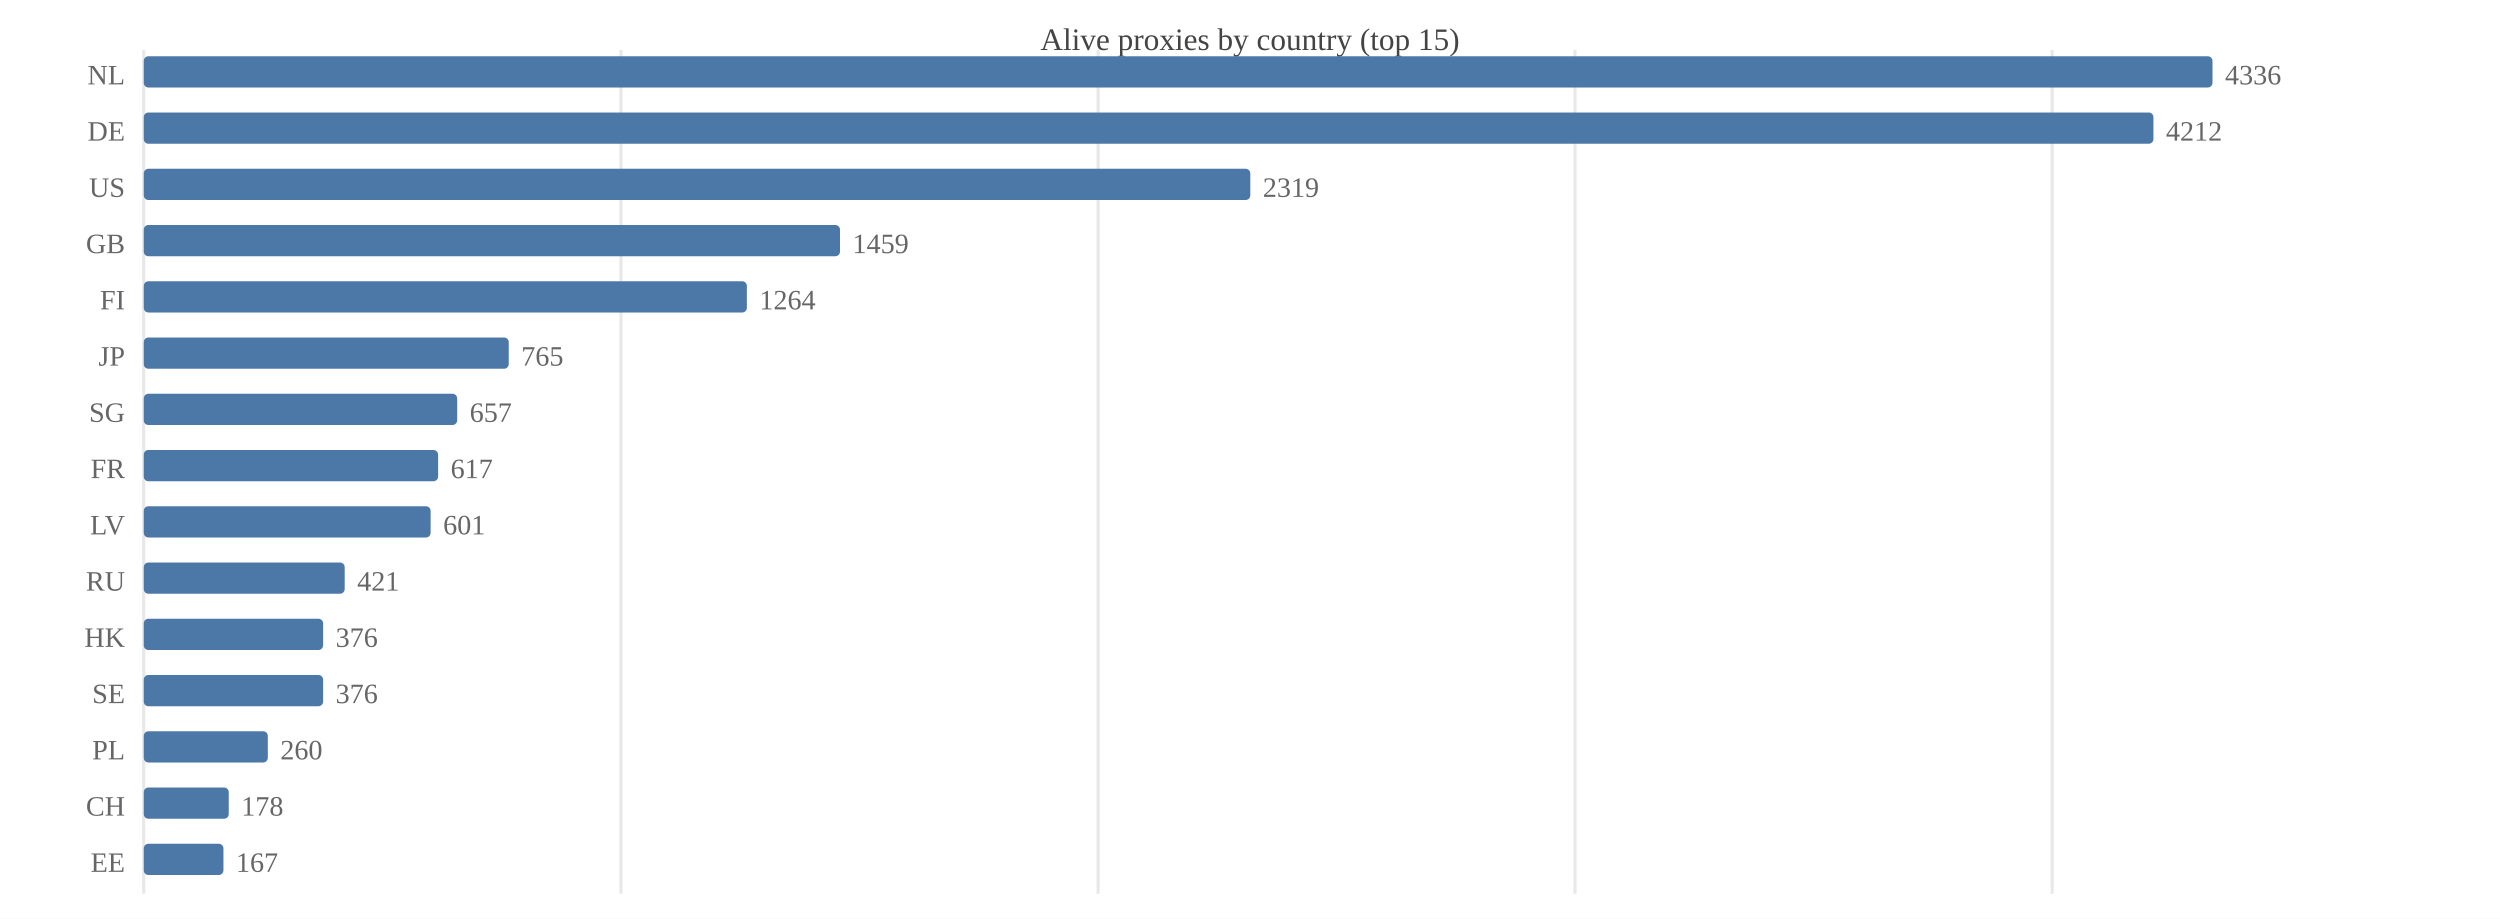
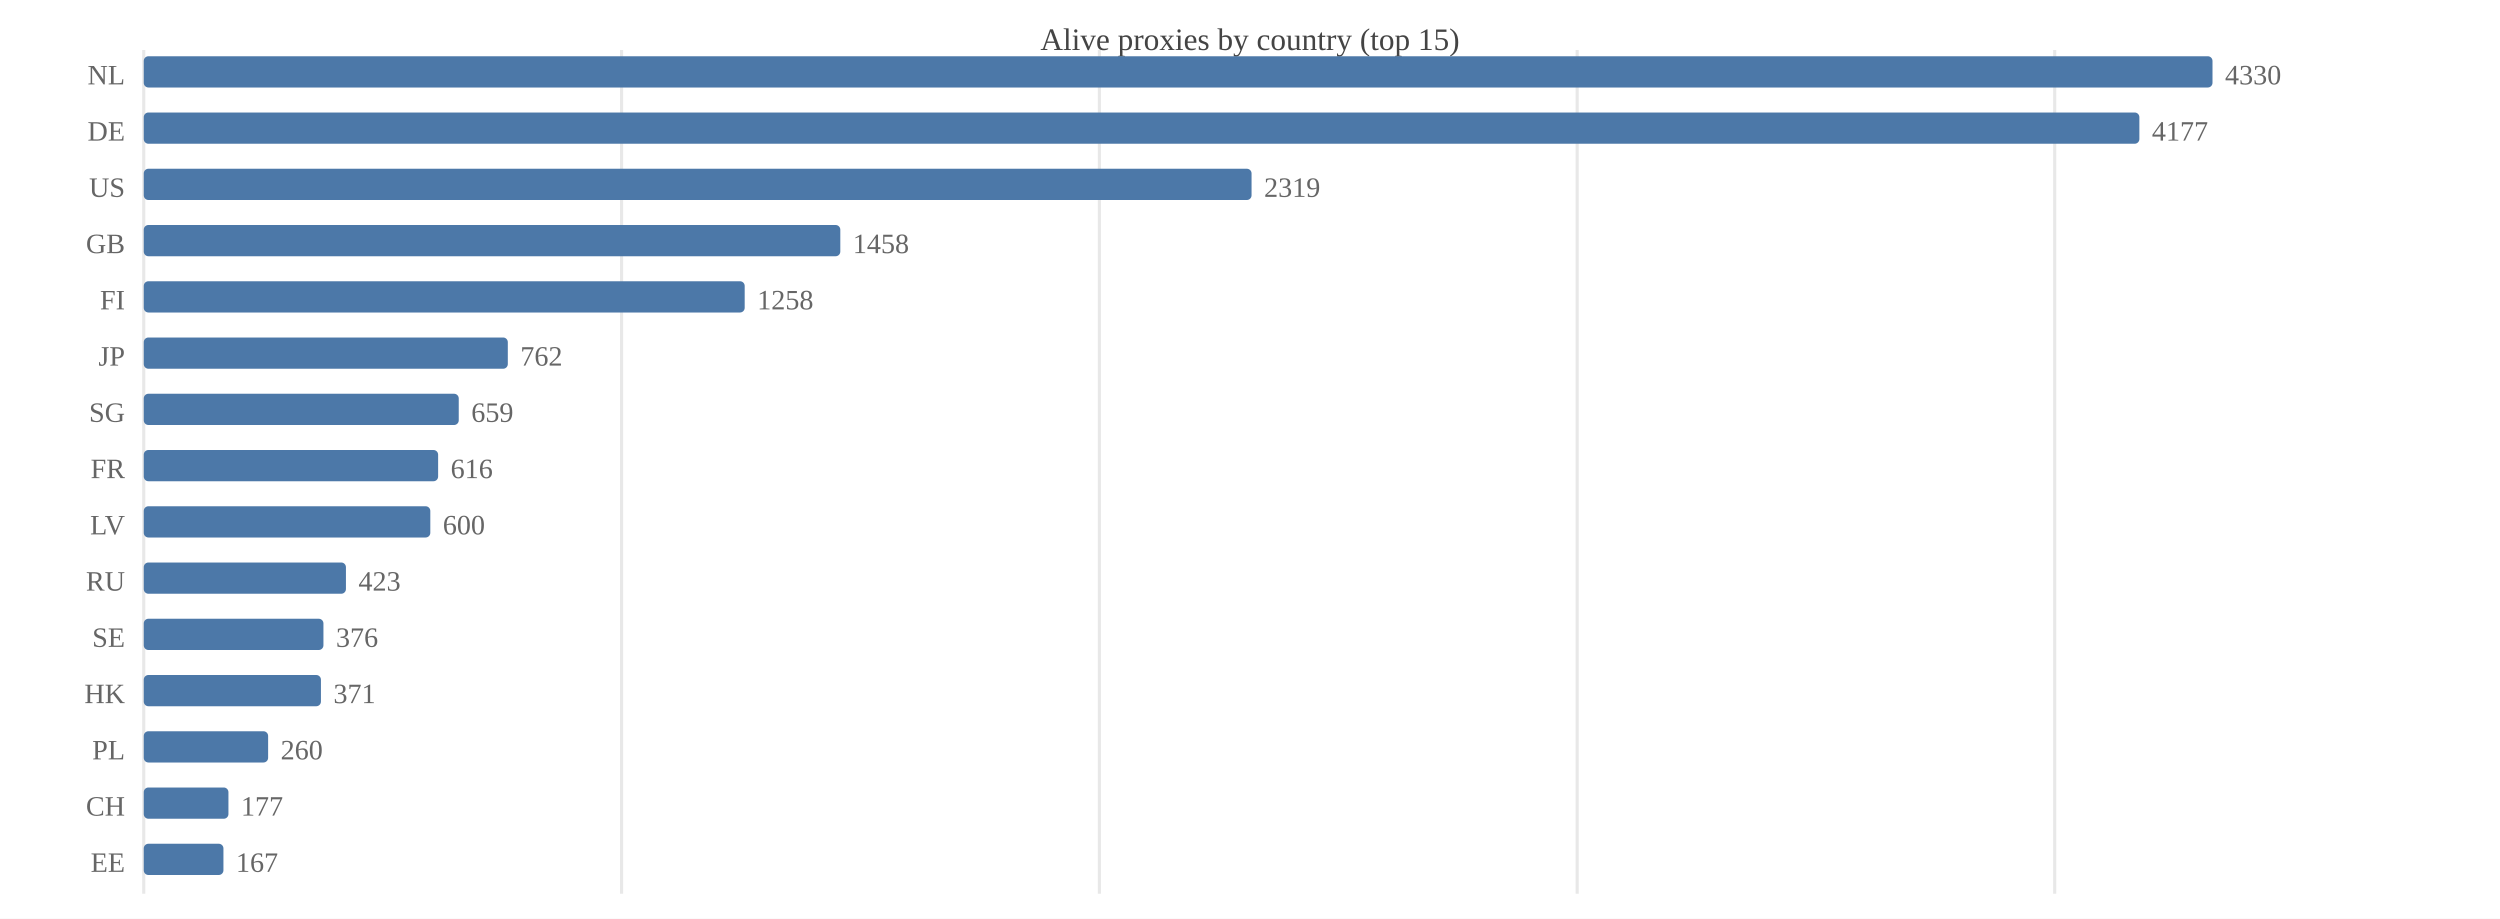
<svg xmlns="http://www.w3.org/2000/svg" width="800" height="294" viewBox="0 0 800 294">
  <rect width="800" height="294" fill="#ffffff" />
  <text x="400.0" y="16" font-size="10" text-anchor="middle" fill="#444">Alive proxies by country (top 15)</text>
  <line x1="46.0" y1="16" x2="46.0" y2="286" stroke="#e8e8e8" />
-   <line x1="198.7" y1="16" x2="198.7" y2="286" stroke="#e8e8e8" />
-   <line x1="351.4" y1="16" x2="351.4" y2="286" stroke="#e8e8e8" />
-   <line x1="504.0" y1="16" x2="504.0" y2="286" stroke="#e8e8e8" />
-   <line x1="656.7" y1="16" x2="656.7" y2="286" stroke="#e8e8e8" />
+   <line x1="198.9" y1="16" x2="198.9" y2="286" stroke="#e8e8e8" />
+   <line x1="351.8" y1="16" x2="351.8" y2="286" stroke="#e8e8e8" />
+   <line x1="504.7" y1="16" x2="504.7" y2="286" stroke="#e8e8e8" />
+   <line x1="657.5" y1="16" x2="657.5" y2="286" stroke="#e8e8e8" />
  <text x="40" y="27.0" font-size="9" text-anchor="end" fill="#666">NL</text>
  <rect x="46.0" y="18.0" width="662.0" height="10.0" fill="#4c78a8" rx="1.5" />
-   <text x="712.0" y="27.0" font-size="9" fill="#666">4336</text>
+   <text x="712.0" y="27.0" font-size="9" fill="#666">4330</text>
  <text x="40" y="45.0" font-size="9" text-anchor="end" fill="#666">DE</text>
-   <rect x="46.0" y="36.0" width="643.1" height="10.0" fill="#4c78a8" rx="1.5" />
-   <text x="693.1" y="45.0" font-size="9" fill="#666">4212</text>
+   <rect x="46.0" y="36.0" width="638.6" height="10.0" fill="#4c78a8" rx="1.5" />
+   <text x="688.6" y="45.0" font-size="9" fill="#666">4177</text>
  <text x="40" y="63.0" font-size="9" text-anchor="end" fill="#666">US</text>
-   <rect x="46.0" y="54.0" width="354.1" height="10.0" fill="#4c78a8" rx="1.5" />
-   <text x="404.1" y="63.0" font-size="9" fill="#666">2319</text>
+   <rect x="46.0" y="54.0" width="354.5" height="10.0" fill="#4c78a8" rx="1.5" />
+   <text x="404.5" y="63.0" font-size="9" fill="#666">2319</text>
  <text x="40" y="81.0" font-size="9" text-anchor="end" fill="#666">GB</text>
-   <rect x="46.0" y="72.0" width="222.8" height="10.0" fill="#4c78a8" rx="1.5" />
-   <text x="272.8" y="81.0" font-size="9" fill="#666">1459</text>
+   <rect x="46.0" y="72.0" width="222.9" height="10.0" fill="#4c78a8" rx="1.5" />
+   <text x="272.9" y="81.0" font-size="9" fill="#666">1458</text>
  <text x="40" y="99.0" font-size="9" text-anchor="end" fill="#666">FI</text>
-   <rect x="46.0" y="90.0" width="193.0" height="10.0" fill="#4c78a8" rx="1.5" />
-   <text x="243.0" y="99.0" font-size="9" fill="#666">1264</text>
+   <rect x="46.0" y="90.0" width="192.3" height="10.0" fill="#4c78a8" rx="1.5" />
+   <text x="242.3" y="99.0" font-size="9" fill="#666">1258</text>
  <text x="40" y="117.0" font-size="9" text-anchor="end" fill="#666">JP</text>
-   <rect x="46.0" y="108.0" width="116.8" height="10.0" fill="#4c78a8" rx="1.5" />
-   <text x="166.8" y="117.0" font-size="9" fill="#666">765</text>
+   <rect x="46.0" y="108.0" width="116.5" height="10.0" fill="#4c78a8" rx="1.5" />
+   <text x="166.5" y="117.0" font-size="9" fill="#666">762</text>
  <text x="40" y="135.0" font-size="9" text-anchor="end" fill="#666">SG</text>
-   <rect x="46.0" y="126.0" width="100.3" height="10.0" fill="#4c78a8" rx="1.5" />
-   <text x="150.3" y="135.0" font-size="9" fill="#666">657</text>
+   <rect x="46.0" y="126.0" width="100.8" height="10.0" fill="#4c78a8" rx="1.5" />
+   <text x="150.8" y="135.0" font-size="9" fill="#666">659</text>
  <text x="40" y="153.0" font-size="9" text-anchor="end" fill="#666">FR</text>
  <rect x="46.0" y="144.0" width="94.2" height="10.0" fill="#4c78a8" rx="1.5" />
-   <text x="144.2" y="153.0" font-size="9" fill="#666">617</text>
+   <text x="144.2" y="153.0" font-size="9" fill="#666">616</text>
  <text x="40" y="171.0" font-size="9" text-anchor="end" fill="#666">LV</text>
-   <rect x="46.0" y="162.0" width="91.8" height="10.0" fill="#4c78a8" rx="1.5" />
-   <text x="141.8" y="171.0" font-size="9" fill="#666">601</text>
+   <rect x="46.0" y="162.0" width="91.7" height="10.0" fill="#4c78a8" rx="1.5" />
+   <text x="141.7" y="171.0" font-size="9" fill="#666">600</text>
  <text x="40" y="189.0" font-size="9" text-anchor="end" fill="#666">RU</text>
-   <rect x="46.0" y="180.0" width="64.3" height="10.0" fill="#4c78a8" rx="1.5" />
-   <text x="114.3" y="189.0" font-size="9" fill="#666">421</text>
-   <text x="40" y="207.0" font-size="9" text-anchor="end" fill="#666">HK</text>
-   <rect x="46.0" y="198.0" width="57.4" height="10.0" fill="#4c78a8" rx="1.5" />
-   <text x="107.4" y="207.0" font-size="9" fill="#666">376</text>
-   <text x="40" y="225.0" font-size="9" text-anchor="end" fill="#666">SE</text>
-   <rect x="46.0" y="216.0" width="57.4" height="10.0" fill="#4c78a8" rx="1.5" />
-   <text x="107.4" y="225.0" font-size="9" fill="#666">376</text>
+   <rect x="46.0" y="180.0" width="64.7" height="10.0" fill="#4c78a8" rx="1.5" />
+   <text x="114.7" y="189.0" font-size="9" fill="#666">423</text>
+   <text x="40" y="207.0" font-size="9" text-anchor="end" fill="#666">SE</text>
+   <rect x="46.0" y="198.0" width="57.5" height="10.0" fill="#4c78a8" rx="1.5" />
+   <text x="107.5" y="207.0" font-size="9" fill="#666">376</text>
+   <text x="40" y="225.0" font-size="9" text-anchor="end" fill="#666">HK</text>
+   <rect x="46.0" y="216.0" width="56.7" height="10.0" fill="#4c78a8" rx="1.5" />
+   <text x="106.7" y="225.0" font-size="9" fill="#666">371</text>
  <text x="40" y="243.0" font-size="9" text-anchor="end" fill="#666">PL</text>
-   <rect x="46.0" y="234.0" width="39.7" height="10.0" fill="#4c78a8" rx="1.5" />
-   <text x="89.7" y="243.0" font-size="9" fill="#666">260</text>
+   <rect x="46.0" y="234.0" width="39.8" height="10.0" fill="#4c78a8" rx="1.5" />
+   <text x="89.8" y="243.0" font-size="9" fill="#666">260</text>
  <text x="40" y="261.0" font-size="9" text-anchor="end" fill="#666">CH</text>
-   <rect x="46.0" y="252.0" width="27.2" height="10.0" fill="#4c78a8" rx="1.5" />
-   <text x="77.2" y="261.0" font-size="9" fill="#666">178</text>
+   <rect x="46.0" y="252.0" width="27.1" height="10.0" fill="#4c78a8" rx="1.5" />
+   <text x="77.1" y="261.0" font-size="9" fill="#666">177</text>
  <text x="40" y="279.0" font-size="9" text-anchor="end" fill="#666">EE</text>
  <rect x="46.0" y="270.0" width="25.5" height="10.0" fill="#4c78a8" rx="1.5" />
  <text x="75.5" y="279.0" font-size="9" fill="#666">167</text>
</svg>
